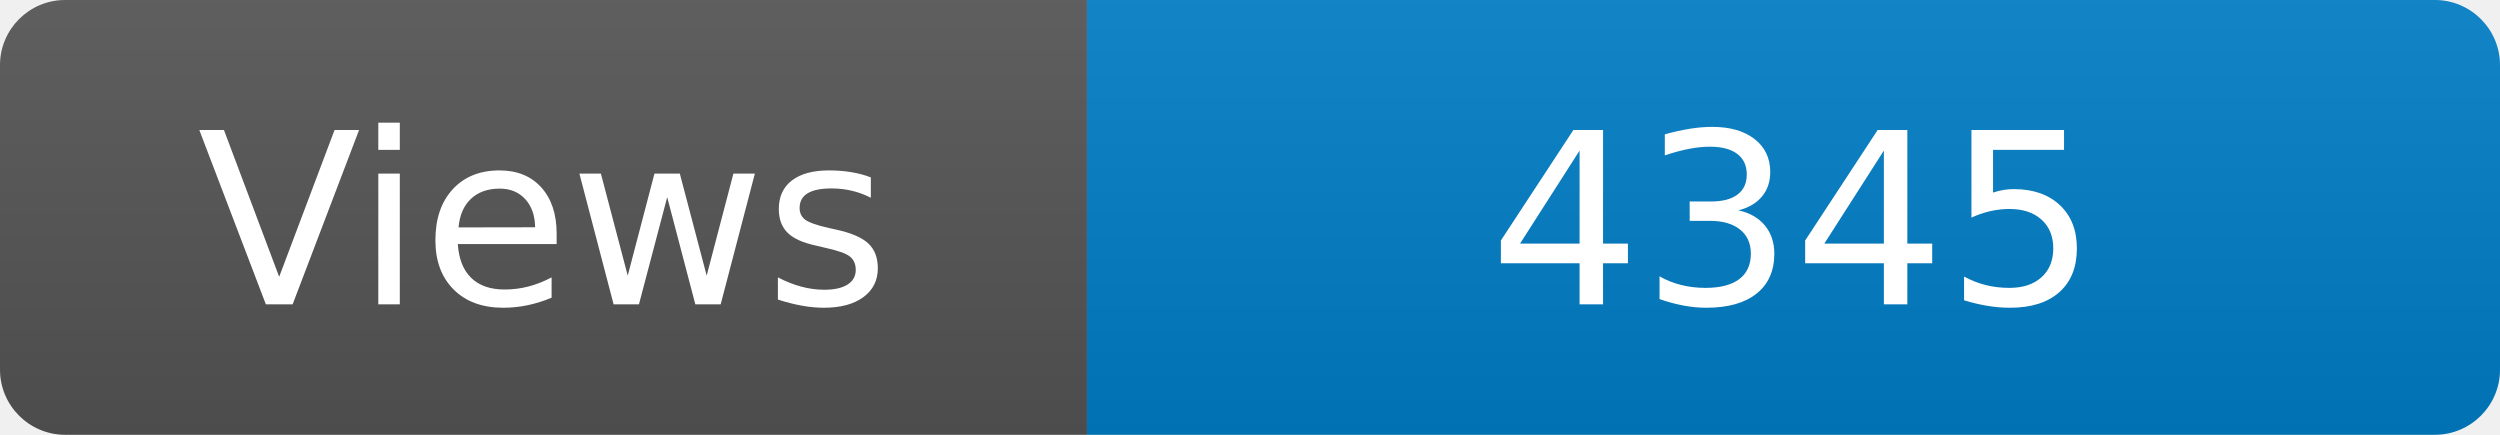
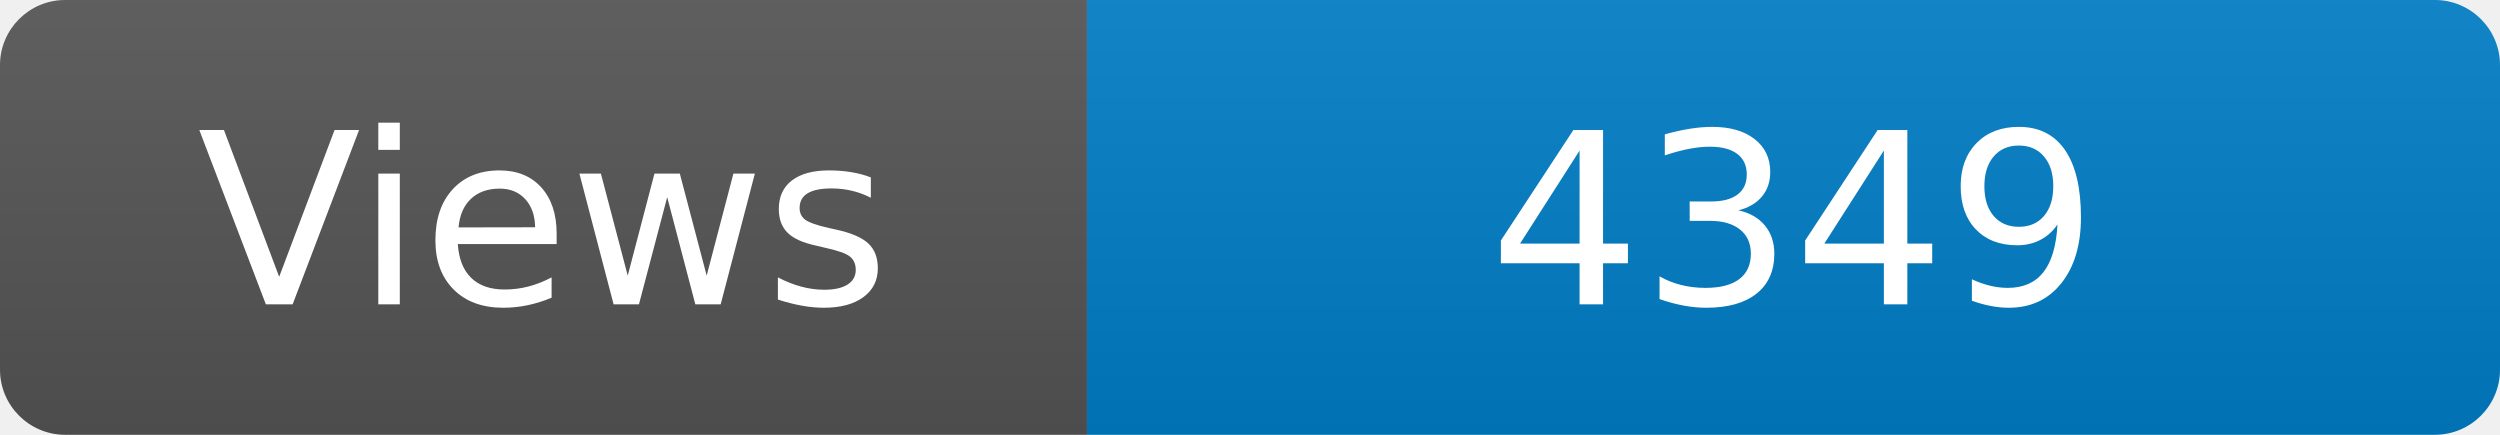
<svg xmlns="http://www.w3.org/2000/svg" width="115" height="20" role="img" aria-label="Maintained?: yes">
  <linearGradient id="s" x2="0" y2="100%">
    <stop offset="0" stop-color="#bbb" stop-opacity=".1" />
    <stop offset="1" stop-opacity=".1" />
  </linearGradient>
  <clipPath id="r">
    <rect width="115" height="20" rx="3" fill="#fff" />
  </clipPath>
  <g clip-path="url(#r)">
    <rect width="50" height="20" fill="#555" />
    <rect x="50" width="160" height="20" fill="#007ec6" />
    <rect width="115" height="20" fill="url(#s)" />
  </g>
  <g fill="#fff" text-anchor="middle" font-family="Verdana,Geneva,DejaVu Sans,sans-serif" font-size="110">
    <text x="250" y="140" transform="scale(.1)" fill="#fff">Views</text>
-     <text x="825" y="140" transform="scale(.1)" fill="#fff">4345</text>
+     <text x="825" y="140" transform="scale(.1)" fill="#fff">4349</text>
  </g>
</svg>
